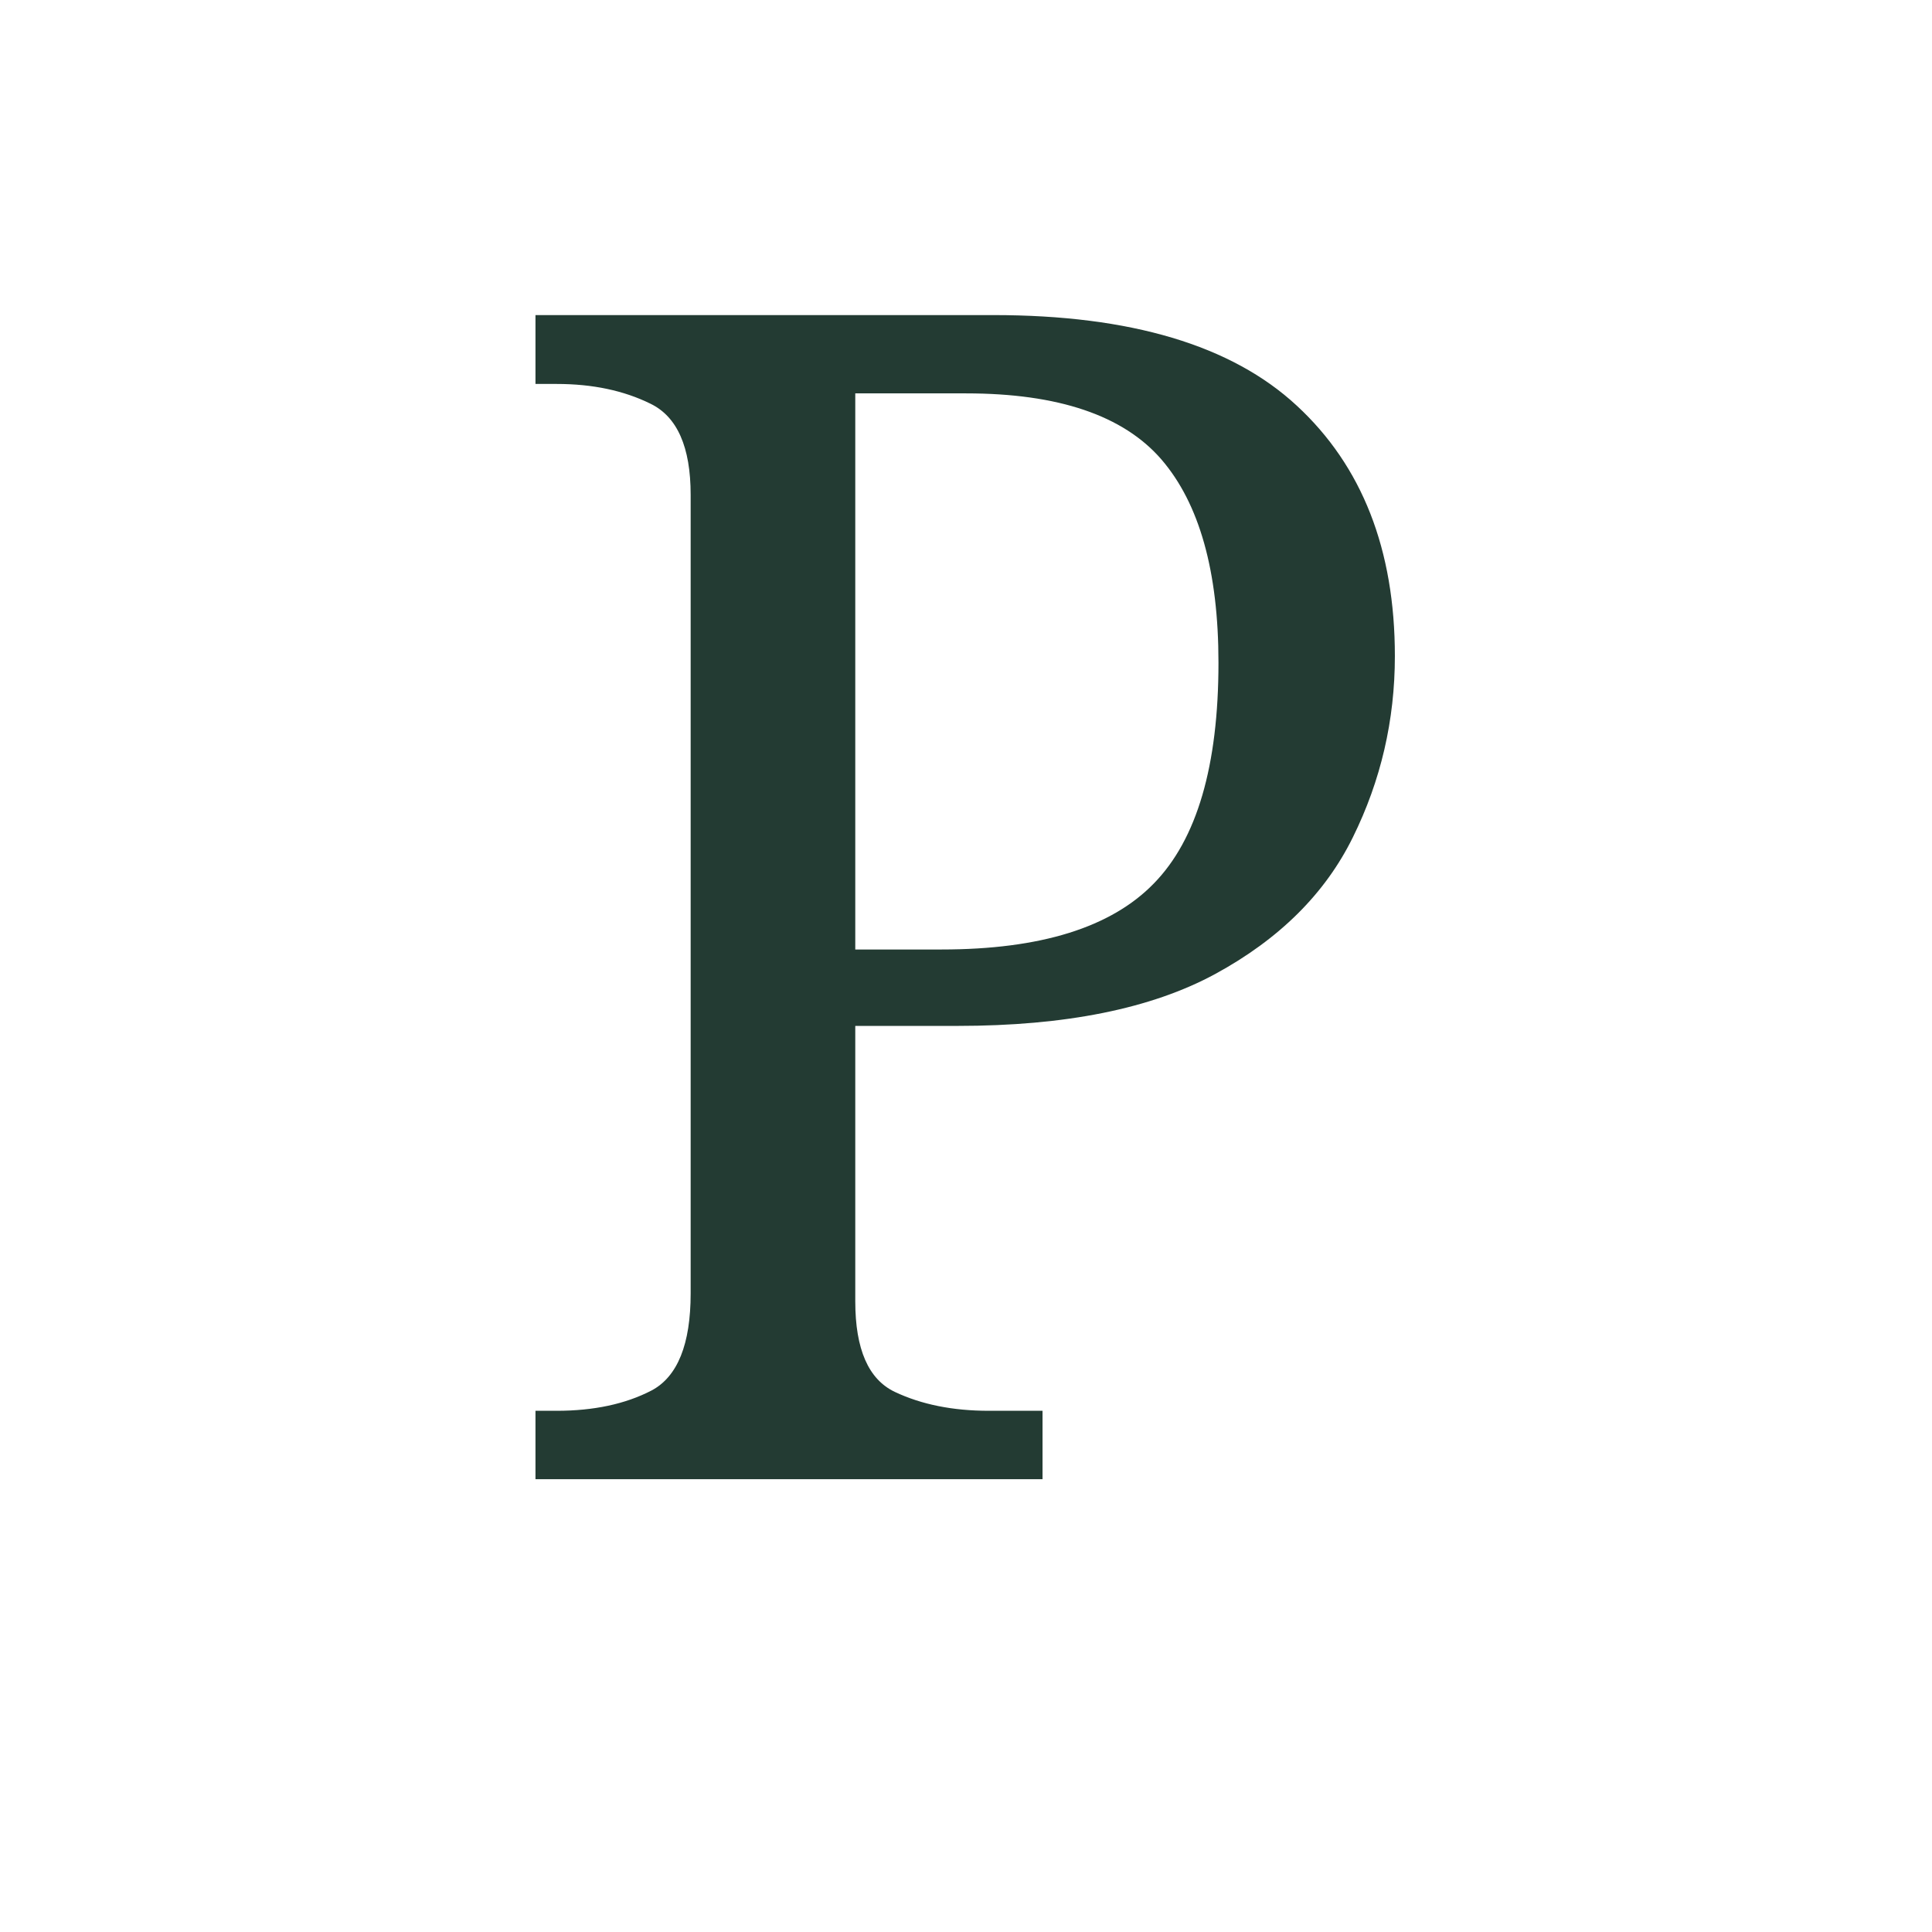
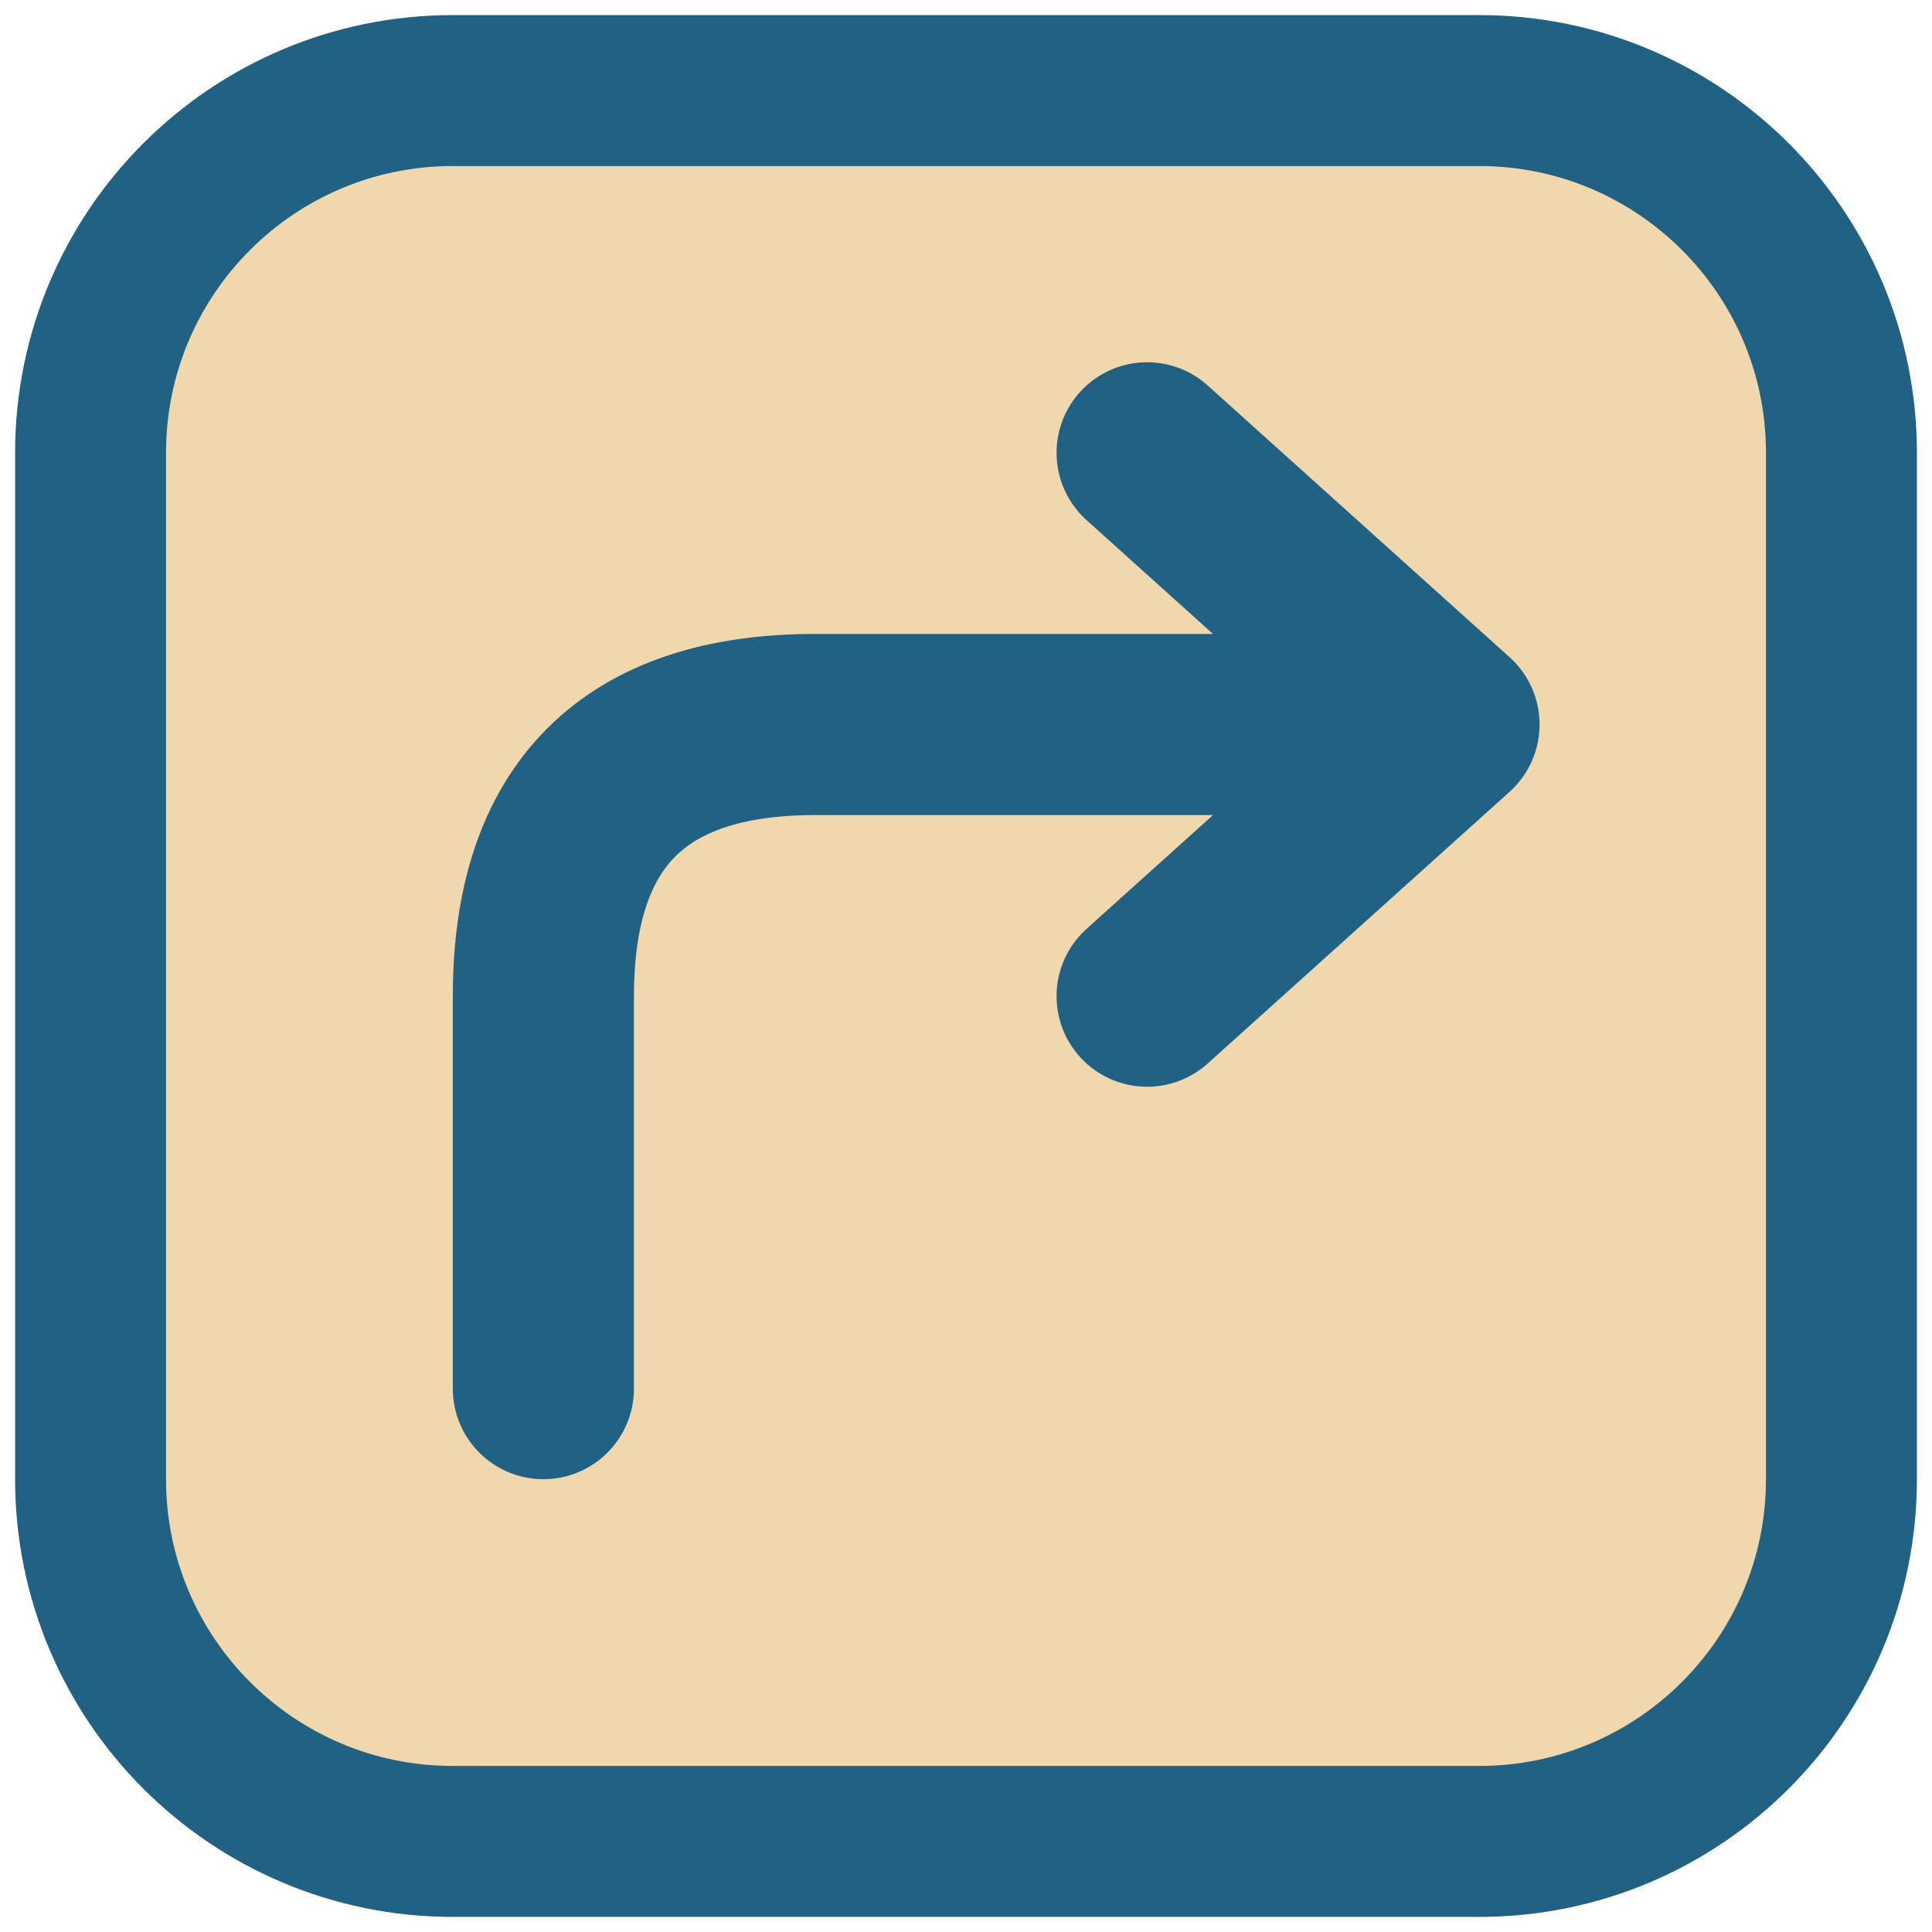
<svg xmlns="http://www.w3.org/2000/svg" viewBox="0 0 64 64">
-   <text x="32" y="49" text-anchor="middle" font-family="Georgia,serif" font-size="54" fill="#233b33">P</text>
+   <rect x="3" y="3" width="58" height="58" rx="12" fill="#f0d7ad" stroke="#216183" stroke-width="5" />
+   <path d="M18 46V33q0-9 9-9h20m-9-9 10 9-10 9" fill="none" stroke="#216183" stroke-width="6" stroke-linecap="round" stroke-linejoin="round" />
</svg>
